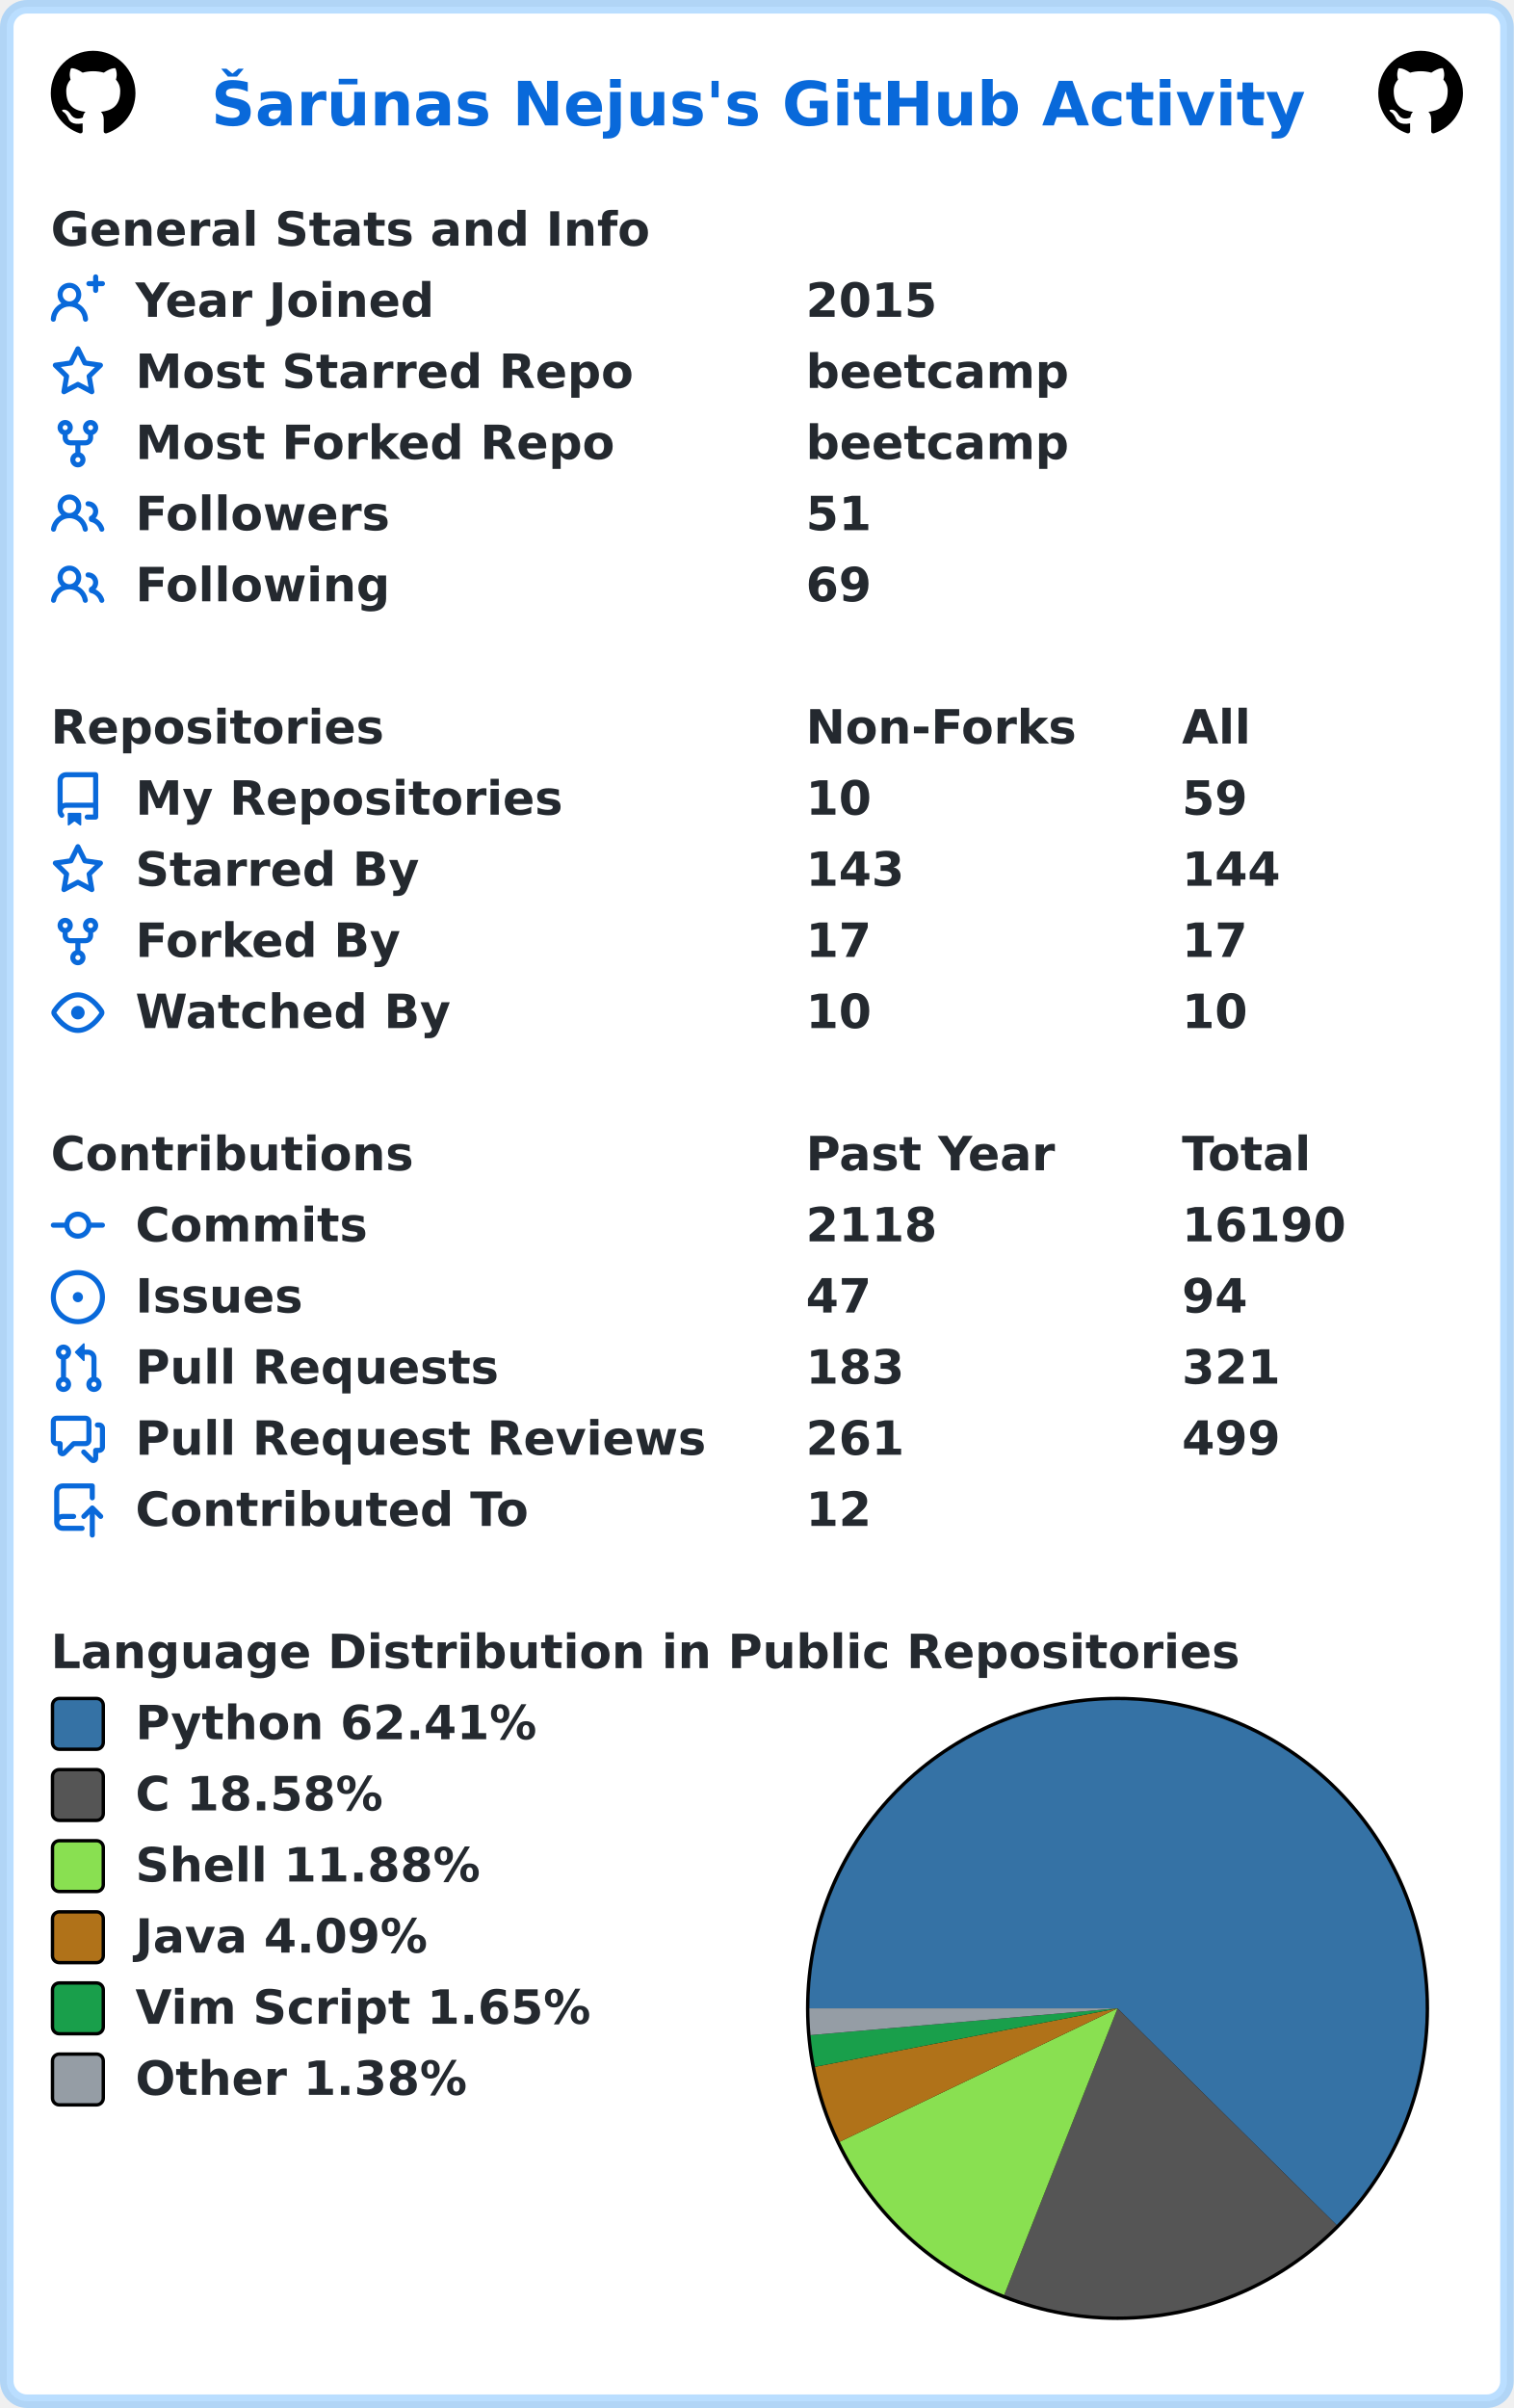
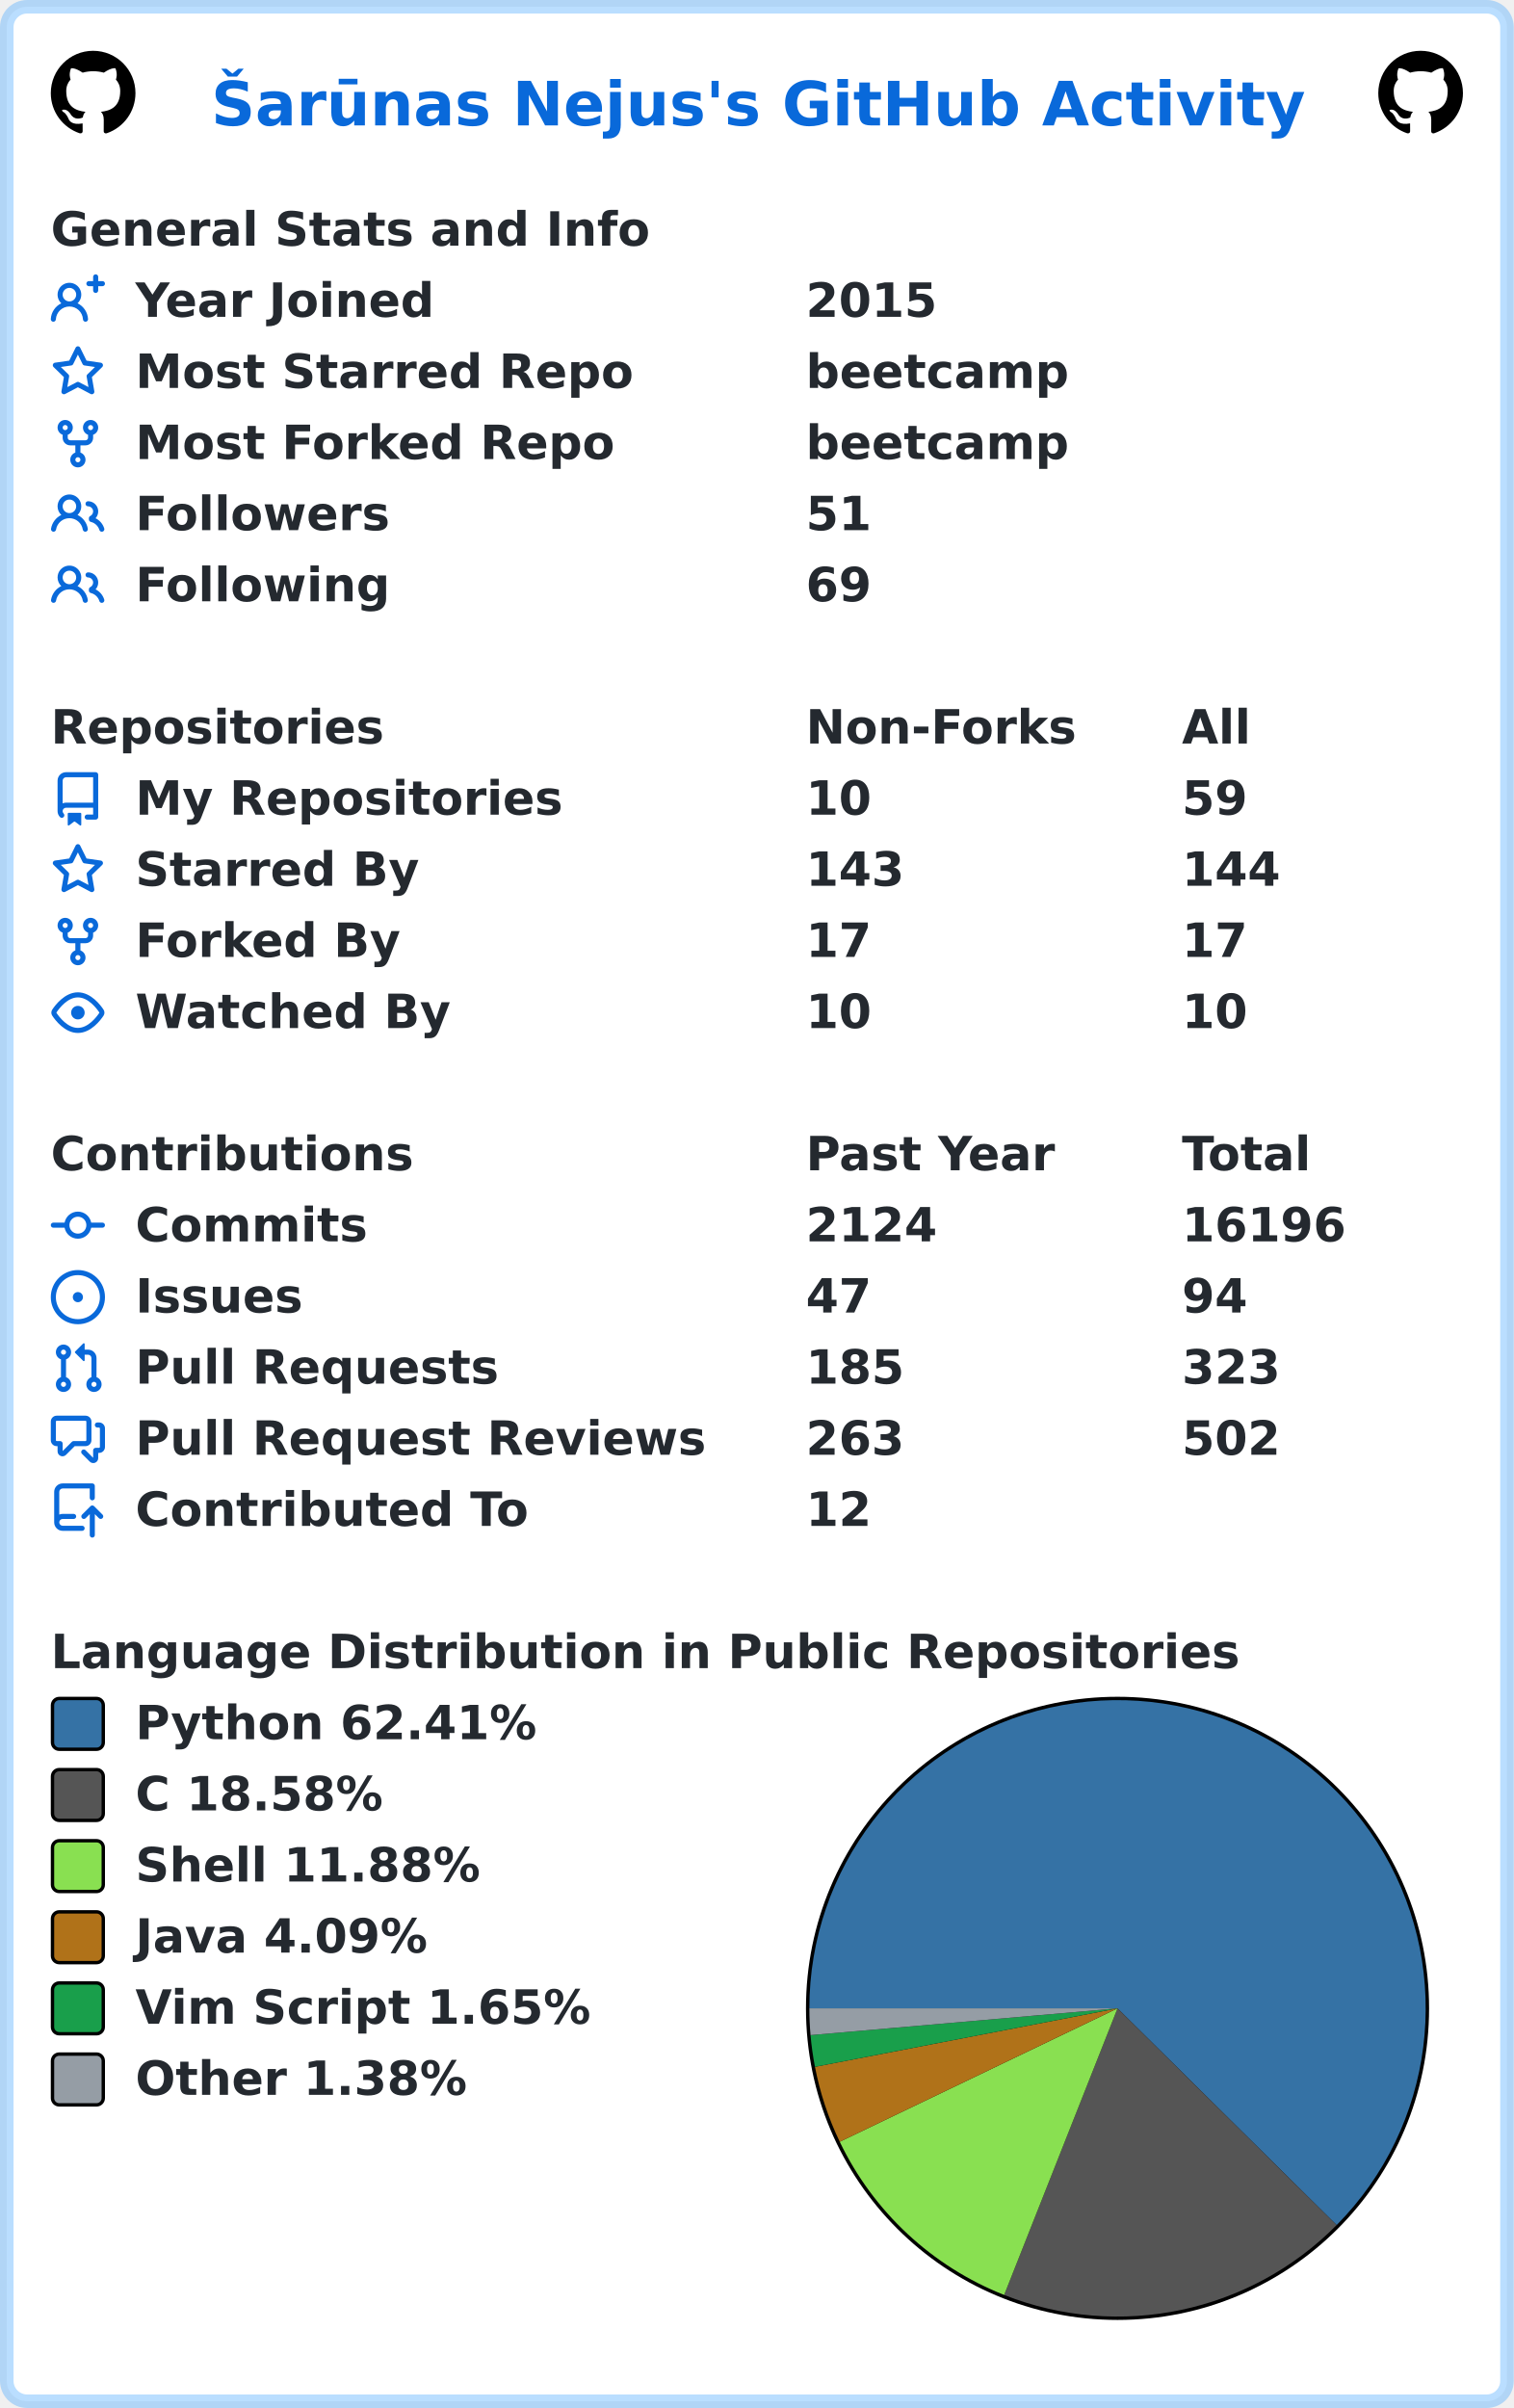
<svg xmlns="http://www.w3.org/2000/svg" width="447" height="711" viewBox="0 0 447 711" lang="en" xml:lang="en">
  <rect x="2" y="2" stroke-width="4" rx="6" width="443" height="707" stroke="rgba(84,174,255,0.4)" fill="#ffffff" />
  <g font-weight="600" font-size="110pt" font-family="Verdana,Geneva,DejaVu Sans,sans-serif" text-rendering="geometricPrecision">
    <text x="507" y="301" lengthAdjust="spacingAndGlyphs" textLength="2613" transform="scale(0.123)" fill="#0969da">Šarūnas Nejus's GitHub Activity</text>
    <svg x="15" y="15" width="25" height="25" viewBox="0 0 16 16">
      <path fill="#000000" fill-rule="evenodd" d="M8 0C3.58 0 0 3.58 0 8c0 3.54 2.29 6.53 5.47 7.59.4.07.55-.17.55-.38 0-.19-.01-.82-.01-1.49-2.01.37-2.53-.49-2.69-.94-.09-.23-.48-.94-.82-1.13-.28-.15-.68-.52-.01-.53.63-.01 1.08.58 1.23.82.72 1.21 1.87.87 2.33.66.07-.52.28-.87.51-1.07-1.78-.2-3.64-.89-3.64-3.95 0-.87.31-1.59.82-2.15-.08-.2-.36-1.02.08-2.12 0 0 .67-.21 2.2.82.64-.18 1.32-.27 2-.27.68 0 1.36.09 2 .27 1.53-1.04 2.2-.82 2.2-.82.44 1.1.16 1.92.08 2.12.51.56.82 1.27.82 2.15 0 3.07-1.87 3.75-3.65 3.95.29.25.54.73.54 1.48 0 1.07-.01 1.93-.01 2.2 0 .21.15.46.55.38A8.013 8.013 0 0016 8c0-4.42-3.58-8-8-8z" />
    </svg>
    <svg x="407" y="15" width="25" height="25" viewBox="0 0 16 16">
      <path fill="#000000" fill-rule="evenodd" d="M8 0C3.58 0 0 3.58 0 8c0 3.54 2.29 6.53 5.47 7.59.4.07.55-.17.55-.38 0-.19-.01-.82-.01-1.49-2.01.37-2.53-.49-2.69-.94-.09-.23-.48-.94-.82-1.13-.28-.15-.68-.52-.01-.53.63-.01 1.08.58 1.23.82.72 1.21 1.87.87 2.33.66.07-.52.28-.87.51-1.07-1.78-.2-3.64-.89-3.64-3.95 0-.87.31-1.59.82-2.15-.08-.2-.36-1.02.08-2.12 0 0 .67-.21 2.2.82.64-.18 1.32-.27 2-.27.68 0 1.36.09 2 .27 1.53-1.04 2.2-.82 2.2-.82.44 1.1.16 1.92.08 2.12.51.56.82 1.27.82 2.15 0 3.07-1.87 3.75-3.65 3.95.29.25.54.73.54 1.48 0 1.07-.01 1.93-.01 2.2 0 .21.15.46.55.38A8.013 8.013 0 0016 8c0-4.42-3.58-8-8-8z" />
    </svg>
    <g transform="translate(0, 60)" fill="#24292f">
      <g transform="translate(15, 0)">
        <g transform="scale(0.095)">
          <text x="0" y="132" textLength="1851" lengthAdjust="spacingAndGlyphs">General Stats and Info</text>
        </g>
      </g>
      <g transform="translate(15, 21)">
        <path fill="#0969da" fill-rule="evenodd" d="M13.25 0a.75.75 0 01.75.75V2h1.25a.75.75 0 010 1.5H14v1.25a.75.75 0 01-1.5 0V3.5h-1.25a.75.75 0 010-1.5h1.25V.75a.75.75 0 01.75-.75zM5.5 4a2 2 0 100 4 2 2 0 000-4zm2.4 4.548a3.5 3.5 0 10-4.799 0 5.527 5.527 0 00-3.1 4.66.75.75 0 101.498.085A4.01 4.01 0 015.5 9.5a4.01 4.01 0 014.001 3.793.75.75 0 101.498-.086 5.527 5.527 0 00-3.1-4.659z" />
        <g transform="scale(0.095)">
          <text lengthAdjust="spacingAndGlyphs" textLength="932" x="263" y="132">Year Joined</text>
          <text lengthAdjust="spacingAndGlyphs" textLength="420" x="2347" y="132">2015</text>
        </g>
      </g>
      <g transform="translate(15, 42)">
        <path fill="#0969da" fill-rule="evenodd" d="M8 .25a.75.75 0 01.673.418l1.882 3.815 4.21.612a.75.75 0 01.416 1.279l-3.046 2.97.719 4.192a.75.75 0 01-1.088.791L8 12.347l-3.766 1.98a.75.75 0 01-1.088-.79l.72-4.194L.818 6.374a.75.75 0 01.416-1.28l4.21-.611L7.327.668A.75.75 0 018 .25zm0 2.445L6.615 5.5a.75.75 0 01-.564.41l-3.097.45 2.24 2.184a.75.75 0 01.216.664l-.528 3.084 2.769-1.456a.75.75 0 01.698 0l2.77 1.456-.53-3.084a.75.75 0 01.216-.664l2.24-2.183-3.096-.45a.75.75 0 01-.564-.41L8 2.694v.001z" />
        <g transform="scale(0.095)">
          <text lengthAdjust="spacingAndGlyphs" textLength="1532" x="263" y="132">Most Starred Repo</text>
          <text lengthAdjust="spacingAndGlyphs" textLength="830" x="2347" y="132">beetcamp</text>
        </g>
      </g>
      <g transform="translate(15, 63)">
        <path fill="#0969da" fill-rule="evenodd" d="M5 3.25a.75.75 0 11-1.5 0 .75.75 0 011.5 0zm0 2.122a2.25 2.25 0 10-1.5 0v.878A2.25 2.25 0 005.75 8.5h1.5v2.128a2.251 2.251 0 101.5 0V8.5h1.5a2.25 2.25 0 002.25-2.25v-.878a2.25 2.25 0 10-1.5 0v.878a.75.75 0 01-.75.75h-4.5A.75.75 0 015 6.25v-.878zm3.75 7.378a.75.75 0 11-1.5 0 .75.75 0 011.5 0zm3-8.75a.75.75 0 100-1.5.75.75 0 000 1.5z" />
        <g transform="scale(0.095)">
          <text lengthAdjust="spacingAndGlyphs" textLength="1485" x="263" y="132">Most Forked Repo</text>
          <text lengthAdjust="spacingAndGlyphs" textLength="830" x="2347" y="132">beetcamp</text>
        </g>
      </g>
      <g transform="translate(15, 84)">
        <path fill="#0969da" fill-rule="evenodd" d="M5.5 3.5a2 2 0 100 4 2 2 0 000-4zM2 5.5a3.5 3.5 0 115.898 2.549 5.507 5.507 0 013.034 4.084.75.75 0 11-1.482.235 4.001 4.001 0 00-7.9 0 .75.75 0 01-1.482-.236A5.507 5.507 0 013.102 8.05 3.49 3.49 0 012 5.5zM11 4a.75.75 0 100 1.5 1.5 1.5 0 01.666 2.844.75.75 0 00-.416.672v.352a.75.75 0 00.574.73c1.2.289 2.162 1.2 2.522 2.372a.75.75 0 101.434-.44 5.01 5.01 0 00-2.56-3.012A3 3 0 0011 4z" />
        <g transform="scale(0.095)">
          <text lengthAdjust="spacingAndGlyphs" textLength="778" x="263" y="132">Followers</text>
          <text lengthAdjust="spacingAndGlyphs" textLength="210" x="2347" y="132">51</text>
        </g>
      </g>
      <g transform="translate(15, 105)">
        <path fill="#0969da" fill-rule="evenodd" d="M5.5 3.5a2 2 0 100 4 2 2 0 000-4zM2 5.5a3.5 3.5 0 115.898 2.549 5.507 5.507 0 013.034 4.084.75.75 0 11-1.482.235 4.001 4.001 0 00-7.9 0 .75.75 0 01-1.482-.236A5.507 5.507 0 013.102 8.05 3.49 3.49 0 012 5.5zM11 4a.75.75 0 100 1.5 1.5 1.5 0 01.666 2.844.75.75 0 00-.416.672v.352a.75.75 0 00.574.73c1.2.289 2.162 1.2 2.522 2.372a.75.75 0 101.434-.44 5.01 5.01 0 00-2.56-3.012A3 3 0 0011 4z" />
        <g transform="scale(0.095)">
          <text lengthAdjust="spacingAndGlyphs" textLength="780" x="263" y="132">Following</text>
          <text lengthAdjust="spacingAndGlyphs" textLength="210" x="2347" y="132">69</text>
        </g>
      </g>
    </g>
    <g transform="translate(0, 207)" fill="#24292f">
      <g transform="translate(15, 0)">
        <g transform="scale(0.095)">
          <text x="0" y="132" textLength="1020" lengthAdjust="spacingAndGlyphs">Repositories</text>
          <text x="2347" y="132" textLength="832" lengthAdjust="spacingAndGlyphs">Non-Forks</text>
          <text x="3516" y="132" textLength="206" lengthAdjust="spacingAndGlyphs">All</text>
        </g>
      </g>
      <g transform="translate(15, 21)">
        <path fill="#0969da" fill-rule="evenodd" d="M2 2.5A2.5 2.5 0 014.5 0h8.75a.75.75 0 01.75.75v12.5a.75.75 0 01-.75.75h-2.5a.75.75 0 110-1.5h1.75v-2h-8a1 1 0 00-.714 1.7.75.75 0 01-1.072 1.05A2.495 2.495 0 012 11.5v-9zm10.5-1V9h-8c-.356 0-.694.074-1 .208V2.5a1 1 0 011-1h8zM5 12.25v3.25a.25.25 0 00.4.2l1.45-1.087a.25.25 0 01.3 0L8.6 15.7a.25.25 0 00.4-.2v-3.25a.25.25 0 00-.25-.25h-3.5a.25.25 0 00-.25.25z" />
        <g transform="scale(0.095)">
          <text lengthAdjust="spacingAndGlyphs" textLength="1312" x="263" y="132">My Repositories</text>
          <text lengthAdjust="spacingAndGlyphs" textLength="210" x="2347" y="132">10</text>
          <text lengthAdjust="spacingAndGlyphs" textLength="210" x="3516" y="132">59</text>
        </g>
      </g>
      <g transform="translate(15, 42)">
        <path fill="#0969da" fill-rule="evenodd" d="M8 .25a.75.75 0 01.673.418l1.882 3.815 4.21.612a.75.75 0 01.416 1.279l-3.046 2.97.719 4.192a.75.75 0 01-1.088.791L8 12.347l-3.766 1.98a.75.75 0 01-1.088-.79l.72-4.194L.818 6.374a.75.75 0 01.416-1.28l4.21-.611L7.327.668A.75.75 0 018 .25zm0 2.445L6.615 5.5a.75.75 0 01-.564.41l-3.097.45 2.24 2.184a.75.75 0 01.216.664l-.528 3.084 2.769-1.456a.75.75 0 01.698 0l2.77 1.456-.53-3.084a.75.75 0 01.216-.664l2.24-2.183-3.096-.45a.75.75 0 01-.564-.41L8 2.694v.001z" />
        <g transform="scale(0.095)">
          <text lengthAdjust="spacingAndGlyphs" textLength="874" x="263" y="132">Starred By</text>
          <text lengthAdjust="spacingAndGlyphs" textLength="315" x="2347" y="132">143</text>
          <text lengthAdjust="spacingAndGlyphs" textLength="315" x="3516" y="132">144</text>
        </g>
      </g>
      <g transform="translate(15, 63)">
        <path fill="#0969da" fill-rule="evenodd" d="M5 3.25a.75.75 0 11-1.5 0 .75.75 0 011.5 0zm0 2.122a2.25 2.25 0 10-1.5 0v.878A2.25 2.25 0 005.75 8.5h1.5v2.128a2.251 2.251 0 101.5 0V8.5h1.5a2.25 2.25 0 002.25-2.25v-.878a2.25 2.25 0 10-1.5 0v.878a.75.75 0 01-.75.75h-4.5A.75.75 0 015 6.25v-.878zm3.75 7.378a.75.75 0 11-1.5 0 .75.75 0 011.5 0zm3-8.75a.75.75 0 100-1.5.75.75 0 000 1.5z" />
        <g transform="scale(0.095)">
          <text lengthAdjust="spacingAndGlyphs" textLength="828" x="263" y="132">Forked By</text>
          <text lengthAdjust="spacingAndGlyphs" textLength="210" x="2347" y="132">17</text>
          <text lengthAdjust="spacingAndGlyphs" textLength="210" x="3516" y="132">17</text>
        </g>
      </g>
      <g transform="translate(15, 84)">
        <path fill="#0969da" fill-rule="evenodd" d="M1.679 7.932c.412-.621 1.242-1.75 2.366-2.717C5.175 4.242 6.527 3.5 8 3.5c1.473 0 2.824.742 3.955 1.715 1.124.967 1.954 2.096 2.366 2.717a.119.119 0 010 .136c-.412.621-1.242 1.75-2.366 2.717C10.825 11.758 9.473 12.5 8 12.5c-1.473 0-2.824-.742-3.955-1.715C2.92 9.818 2.09 8.69 1.679 8.068a.119.119 0 010-.136zM8 2c-1.981 0-3.67.992-4.933 2.078C1.797 5.169.88 6.423.43 7.1a1.619 1.619 0 000 1.798c.45.678 1.367 1.932 2.637 3.024C4.329 13.008 6.019 14 8 14c1.981 0 3.67-.992 4.933-2.078 1.27-1.091 2.187-2.345 2.637-3.023a1.619 1.619 0 000-1.798c-.45-.678-1.367-1.932-2.637-3.023C11.671 2.992 9.981 2 8 2zm0 8a2 2 0 100-4 2 2 0 000 4z" />
        <g transform="scale(0.095)">
          <text lengthAdjust="spacingAndGlyphs" textLength="993" x="263" y="132">Watched By</text>
          <text lengthAdjust="spacingAndGlyphs" textLength="210" x="2347" y="132">10</text>
          <text lengthAdjust="spacingAndGlyphs" textLength="210" x="3516" y="132">10</text>
        </g>
      </g>
    </g>
    <g transform="translate(0, 333)" fill="#24292f">
      <g transform="translate(15, 0)">
        <g transform="scale(0.095)">
          <text x="0" y="132" textLength="1112" lengthAdjust="spacingAndGlyphs">Contributions</text>
          <text x="2347" y="132" textLength="774" lengthAdjust="spacingAndGlyphs">Past Year</text>
          <text x="3516" y="132" textLength="414" lengthAdjust="spacingAndGlyphs">Total</text>
        </g>
      </g>
      <g transform="translate(15, 21)">
        <path fill="#0969da" fill-rule="evenodd" d="M10.5 7.75a2.5 2.5 0 11-5 0 2.5 2.5 0 015 0zm1.43.75a4.002 4.002 0 01-7.86 0H.75a.75.75 0 110-1.5h3.32a4.001 4.001 0 017.86 0h3.32a.75.75 0 110 1.5h-3.32z" />
        <g transform="scale(0.095)">
          <text lengthAdjust="spacingAndGlyphs" textLength="734" x="263" y="132">Commits</text>
-           <text lengthAdjust="spacingAndGlyphs" textLength="420" x="2347" y="132">2118</text>
-           <text lengthAdjust="spacingAndGlyphs" textLength="525" x="3516" y="132">16190</text>
+           <text lengthAdjust="spacingAndGlyphs" textLength="420" x="2347" y="132">2124</text>
+           <text lengthAdjust="spacingAndGlyphs" textLength="525" x="3516" y="132">16196</text>
        </g>
      </g>
      <g transform="translate(15, 42)">
        <path fill="#0969da" d="M8 9.5a1.5 1.5 0 100-3 1.5 1.5 0 000 3z" />
        <path fill="#0969da" fill-rule="evenodd" d="M8 0a8 8 0 100 16A8 8 0 008 0zM1.5 8a6.5 6.5 0 1113 0 6.5 6.5 0 01-13 0z" />
        <g transform="scale(0.095)">
          <text lengthAdjust="spacingAndGlyphs" textLength="512" x="263" y="132">Issues</text>
          <text lengthAdjust="spacingAndGlyphs" textLength="210" x="2347" y="132">47</text>
          <text lengthAdjust="spacingAndGlyphs" textLength="210" x="3516" y="132">94</text>
        </g>
      </g>
      <g transform="translate(15, 63)">
        <path fill="#0969da" fill-rule="evenodd" d="M7.177 3.073L9.573.677A.25.25 0 0110 .854v4.792a.25.25 0 01-.427.177L7.177 3.427a.25.25 0 010-.354zM3.75 2.5a.75.75 0 100 1.5.75.75 0 000-1.5zm-2.25.75a2.25 2.25 0 113 2.122v5.256a2.251 2.251 0 11-1.5 0V5.372A2.25 2.25 0 011.5 3.25zM11 2.5h-1V4h1a1 1 0 011 1v5.628a2.251 2.251 0 101.5 0V5A2.5 2.5 0 0011 2.5zm1 10.25a.75.75 0 111.5 0 .75.75 0 01-1.5 0zM3.75 12a.75.75 0 100 1.5.75.75 0 000-1.5z" />
        <g transform="scale(0.095)">
          <text lengthAdjust="spacingAndGlyphs" textLength="1113" x="263" y="132">Pull Requests</text>
-           <text lengthAdjust="spacingAndGlyphs" textLength="315" x="2347" y="132">183</text>
-           <text lengthAdjust="spacingAndGlyphs" textLength="315" x="3516" y="132">321</text>
+           <text lengthAdjust="spacingAndGlyphs" textLength="315" x="2347" y="132">185</text>
+           <text lengthAdjust="spacingAndGlyphs" textLength="315" x="3516" y="132">323</text>
        </g>
      </g>
      <g transform="translate(15, 84)">
        <path fill="#0969da" fill-rule="evenodd" d="M1.5 2.75a.25.25 0 01.25-.25h8.5a.25.25 0 01.25.25v5.5a.25.25 0 01-.25.25h-3.5a.75.75 0 00-.53.22L3.5 11.44V9.25a.75.75 0 00-.75-.75h-1a.25.25 0 01-.25-.25v-5.5zM1.75 1A1.75 1.75 0 000 2.75v5.5C0 9.216.784 10 1.75 10H2v1.543a1.457 1.457 0 002.487 1.03L7.061 10h3.189A1.75 1.75 0 0012 8.25v-5.5A1.75 1.75 0 0010.25 1h-8.5zM14.5 4.75a.25.25 0 00-.25-.25h-.5a.75.75 0 110-1.5h.5c.966 0 1.75.784 1.75 1.75v5.5A1.75 1.75 0 0114.25 12H14v1.543a1.457 1.457 0 01-2.487 1.03L9.22 12.28a.75.75 0 111.06-1.06l2.22 2.22v-2.19a.75.75 0 01.75-.75h1a.25.25 0 00.25-.25v-5.5z" />
        <g transform="scale(0.095)">
          <text lengthAdjust="spacingAndGlyphs" textLength="1762" x="263" y="132">Pull Request Reviews</text>
-           <text lengthAdjust="spacingAndGlyphs" textLength="315" x="2347" y="132">261</text>
-           <text lengthAdjust="spacingAndGlyphs" textLength="315" x="3516" y="132">499</text>
+           <text lengthAdjust="spacingAndGlyphs" textLength="315" x="2347" y="132">263</text>
+           <text lengthAdjust="spacingAndGlyphs" textLength="315" x="3516" y="132">502</text>
        </g>
      </g>
      <g transform="translate(15, 105)">
        <path fill="#0969da" fill-rule="evenodd" d="M1 2.5A2.5 2.5 0 013.5 0h8.75a.75.75 0 01.75.75v3.5a.75.75 0 01-1.5 0V1.5h-8a1 1 0 00-1 1v6.708A2.492 2.492 0 013.5 9h3.25a.75.75 0 010 1.5H3.5a1 1 0 100 2h5.75a.75.75 0 010 1.5H3.5A2.5 2.5 0 011 11.5v-9zm13.23 7.79a.75.75 0 001.06-1.06l-2.505-2.505a.75.75 0 00-1.06 0L9.22 9.229a.75.75 0 001.06 1.061l1.225-1.224v6.184a.75.75 0 001.5 0V9.066l1.224 1.224z" />
        <g transform="scale(0.095)">
          <text lengthAdjust="spacingAndGlyphs" textLength="1234" x="263" y="132">Contributed To</text>
          <text lengthAdjust="spacingAndGlyphs" textLength="210" x="2347" y="132">12</text>
        </g>
      </g>
    </g>
    <g transform="translate(0, 480)" fill="#24292f">
      <g transform="translate(15, 0)">
        <g transform="scale(0.095)">
          <text x="0" y="132" textLength="3652" lengthAdjust="spacingAndGlyphs">Language Distribution in Public Repositories</text>
        </g>
      </g>
      <g transform="translate(238, 21)">
        <circle cx="92" cy="92" r="92" fill="#000000" />
      </g>
      <g transform="translate(239, 22)">
        <path fill-rule="evenodd" fill="#3572A5" d="M 0.0,91 A 91 91 0 1 1 155.697 154.994 L 91,91 Z" />
        <path fill-rule="evenodd" fill="#555555" d="M 155.697,154.994 A 91 91 0 0 1 57.521 175.618 L 91,91 Z" />
        <path fill-rule="evenodd" fill="#89e051" d="M 57.521,175.618 A 91 91 0 0 1 8.968 130.393 L 91,91 Z" />
        <path fill-rule="evenodd" fill="#b07219" d="M 8.968,130.393 A 91 91 0 0 1 1.652 108.263 L 91,91 Z" />
        <path fill-rule="evenodd" fill="#199f4b" d="M 1.652,108.263 A 91 91 0 0 1 0.344 98.904 L 91,91 Z" />
        <path fill-rule="evenodd" fill="#959da5" d="M 0.344,98.904 A 91 91 0 0 1 0.0 91 L 91,91 Z" />
      </g>
      <g transform="translate(15, 21)">
        <rect x="0.5" y="0.5" rx="2" width="15" height="15" fill="#3572A5" stroke-width="1" stroke="#000000" />
        <text transform="scale(0.095)" x="263" y="132" textLength="1254" lengthAdjust="spacingAndGlyphs">Python 62.41%</text>
      </g>
      <g transform="translate(15, 42)">
        <rect x="0.5" y="0.5" rx="2" width="15" height="15" fill="#555555" stroke-width="1" stroke="#000000" />
        <text transform="scale(0.095)" x="263" y="132" textLength="798" lengthAdjust="spacingAndGlyphs">C 18.58%</text>
      </g>
      <g transform="translate(15, 63)">
        <rect x="0.5" y="0.5" rx="2" width="15" height="15" fill="#89e051" stroke-width="1" stroke="#000000" />
        <text transform="scale(0.095)" x="263" y="132" textLength="1088" lengthAdjust="spacingAndGlyphs">Shell 11.88%</text>
      </g>
      <g transform="translate(15, 84)">
        <rect x="0.5" y="0.5" rx="2" width="15" height="15" fill="#b07219" stroke-width="1" stroke="#000000" />
        <text transform="scale(0.095)" x="263" y="132" textLength="933" lengthAdjust="spacingAndGlyphs">Java 4.09%</text>
      </g>
      <g transform="translate(15, 105)">
        <rect x="0.5" y="0.5" rx="2" width="15" height="15" fill="#199f4b" stroke-width="1" stroke="#000000" />
        <text transform="scale(0.095)" x="263" y="132" textLength="1428" lengthAdjust="spacingAndGlyphs">Vim Script 1.65%</text>
      </g>
      <g transform="translate(15, 126)">
        <rect x="0.5" y="0.5" rx="2" width="15" height="15" fill="#959da5" stroke-width="1" stroke="#000000" />
        <text transform="scale(0.095)" x="263" y="132" textLength="1047" lengthAdjust="spacingAndGlyphs">Other 1.38%</text>
      </g>
    </g>
  </g>
</svg>
